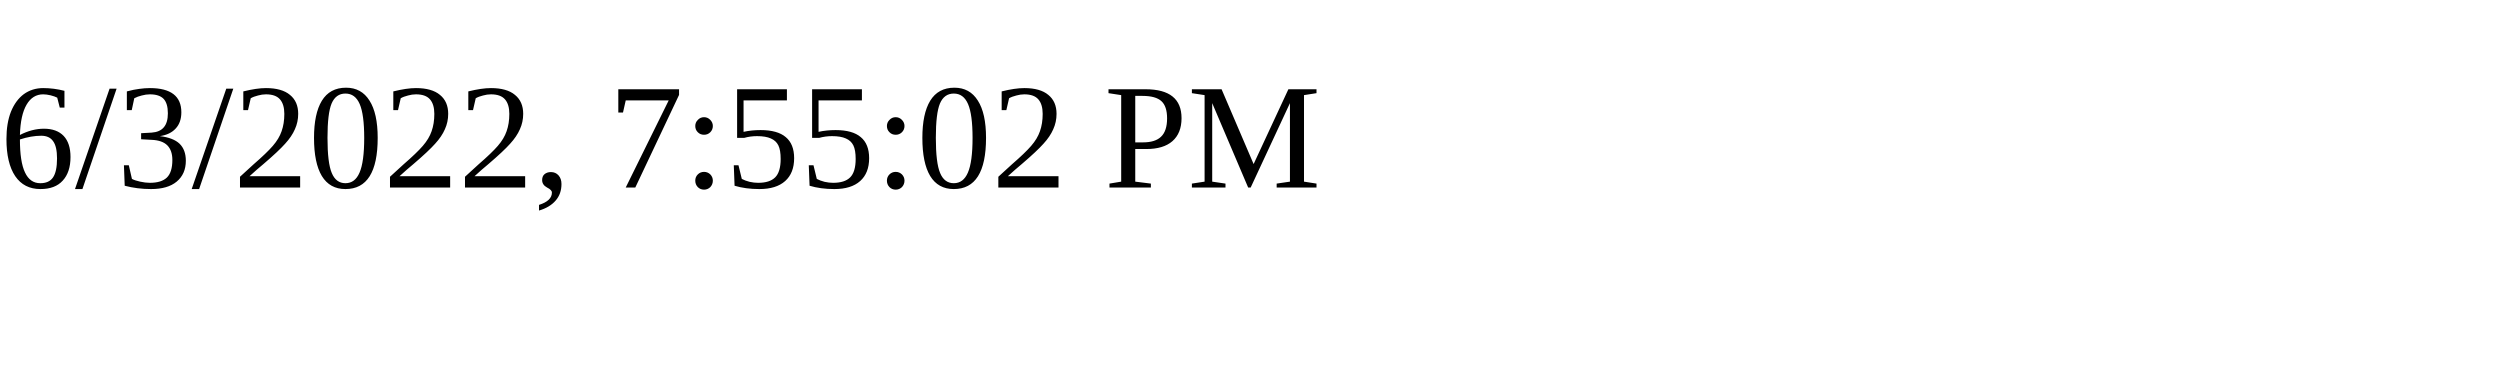
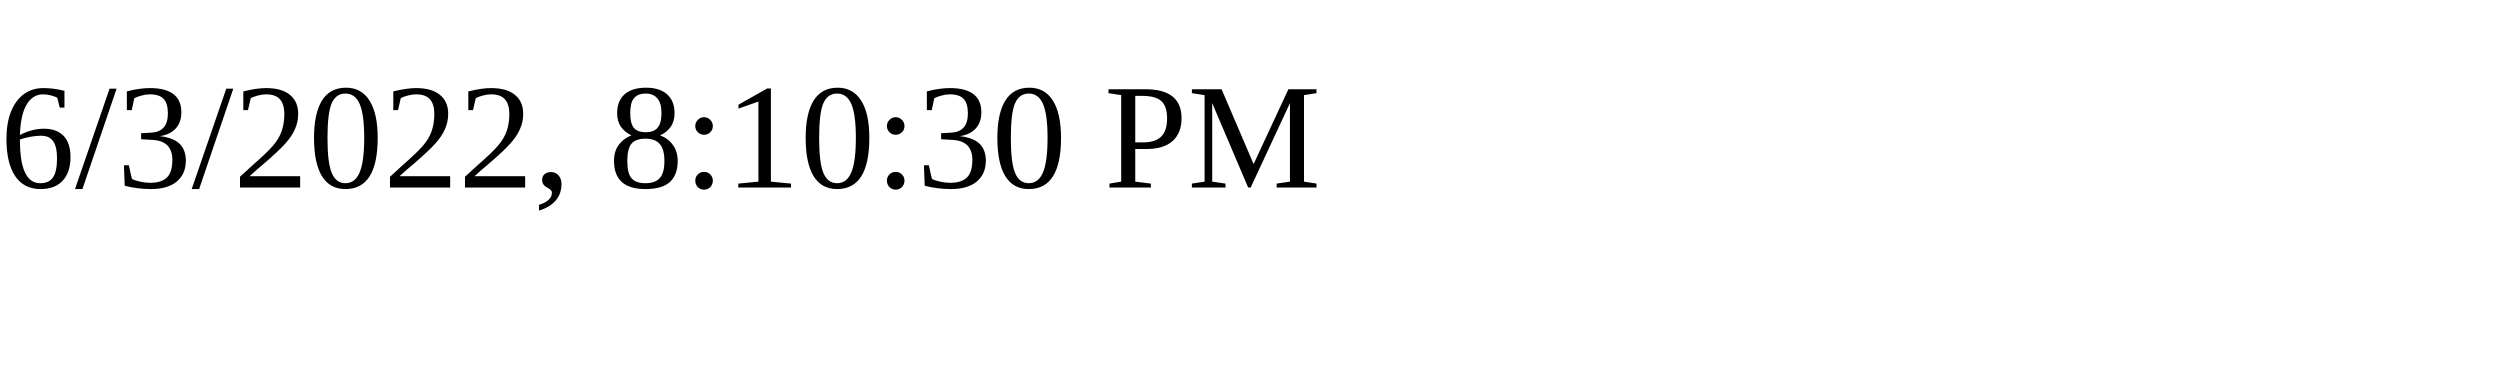
<svg xmlns="http://www.w3.org/2000/svg" height="30" width="200">
-   <text x="0" y="15">6/3/2022, 7:55:02 PM</text>
+   <text x="0" y="15">6/3/2022, 8:10:30 PM</text>
</svg>
